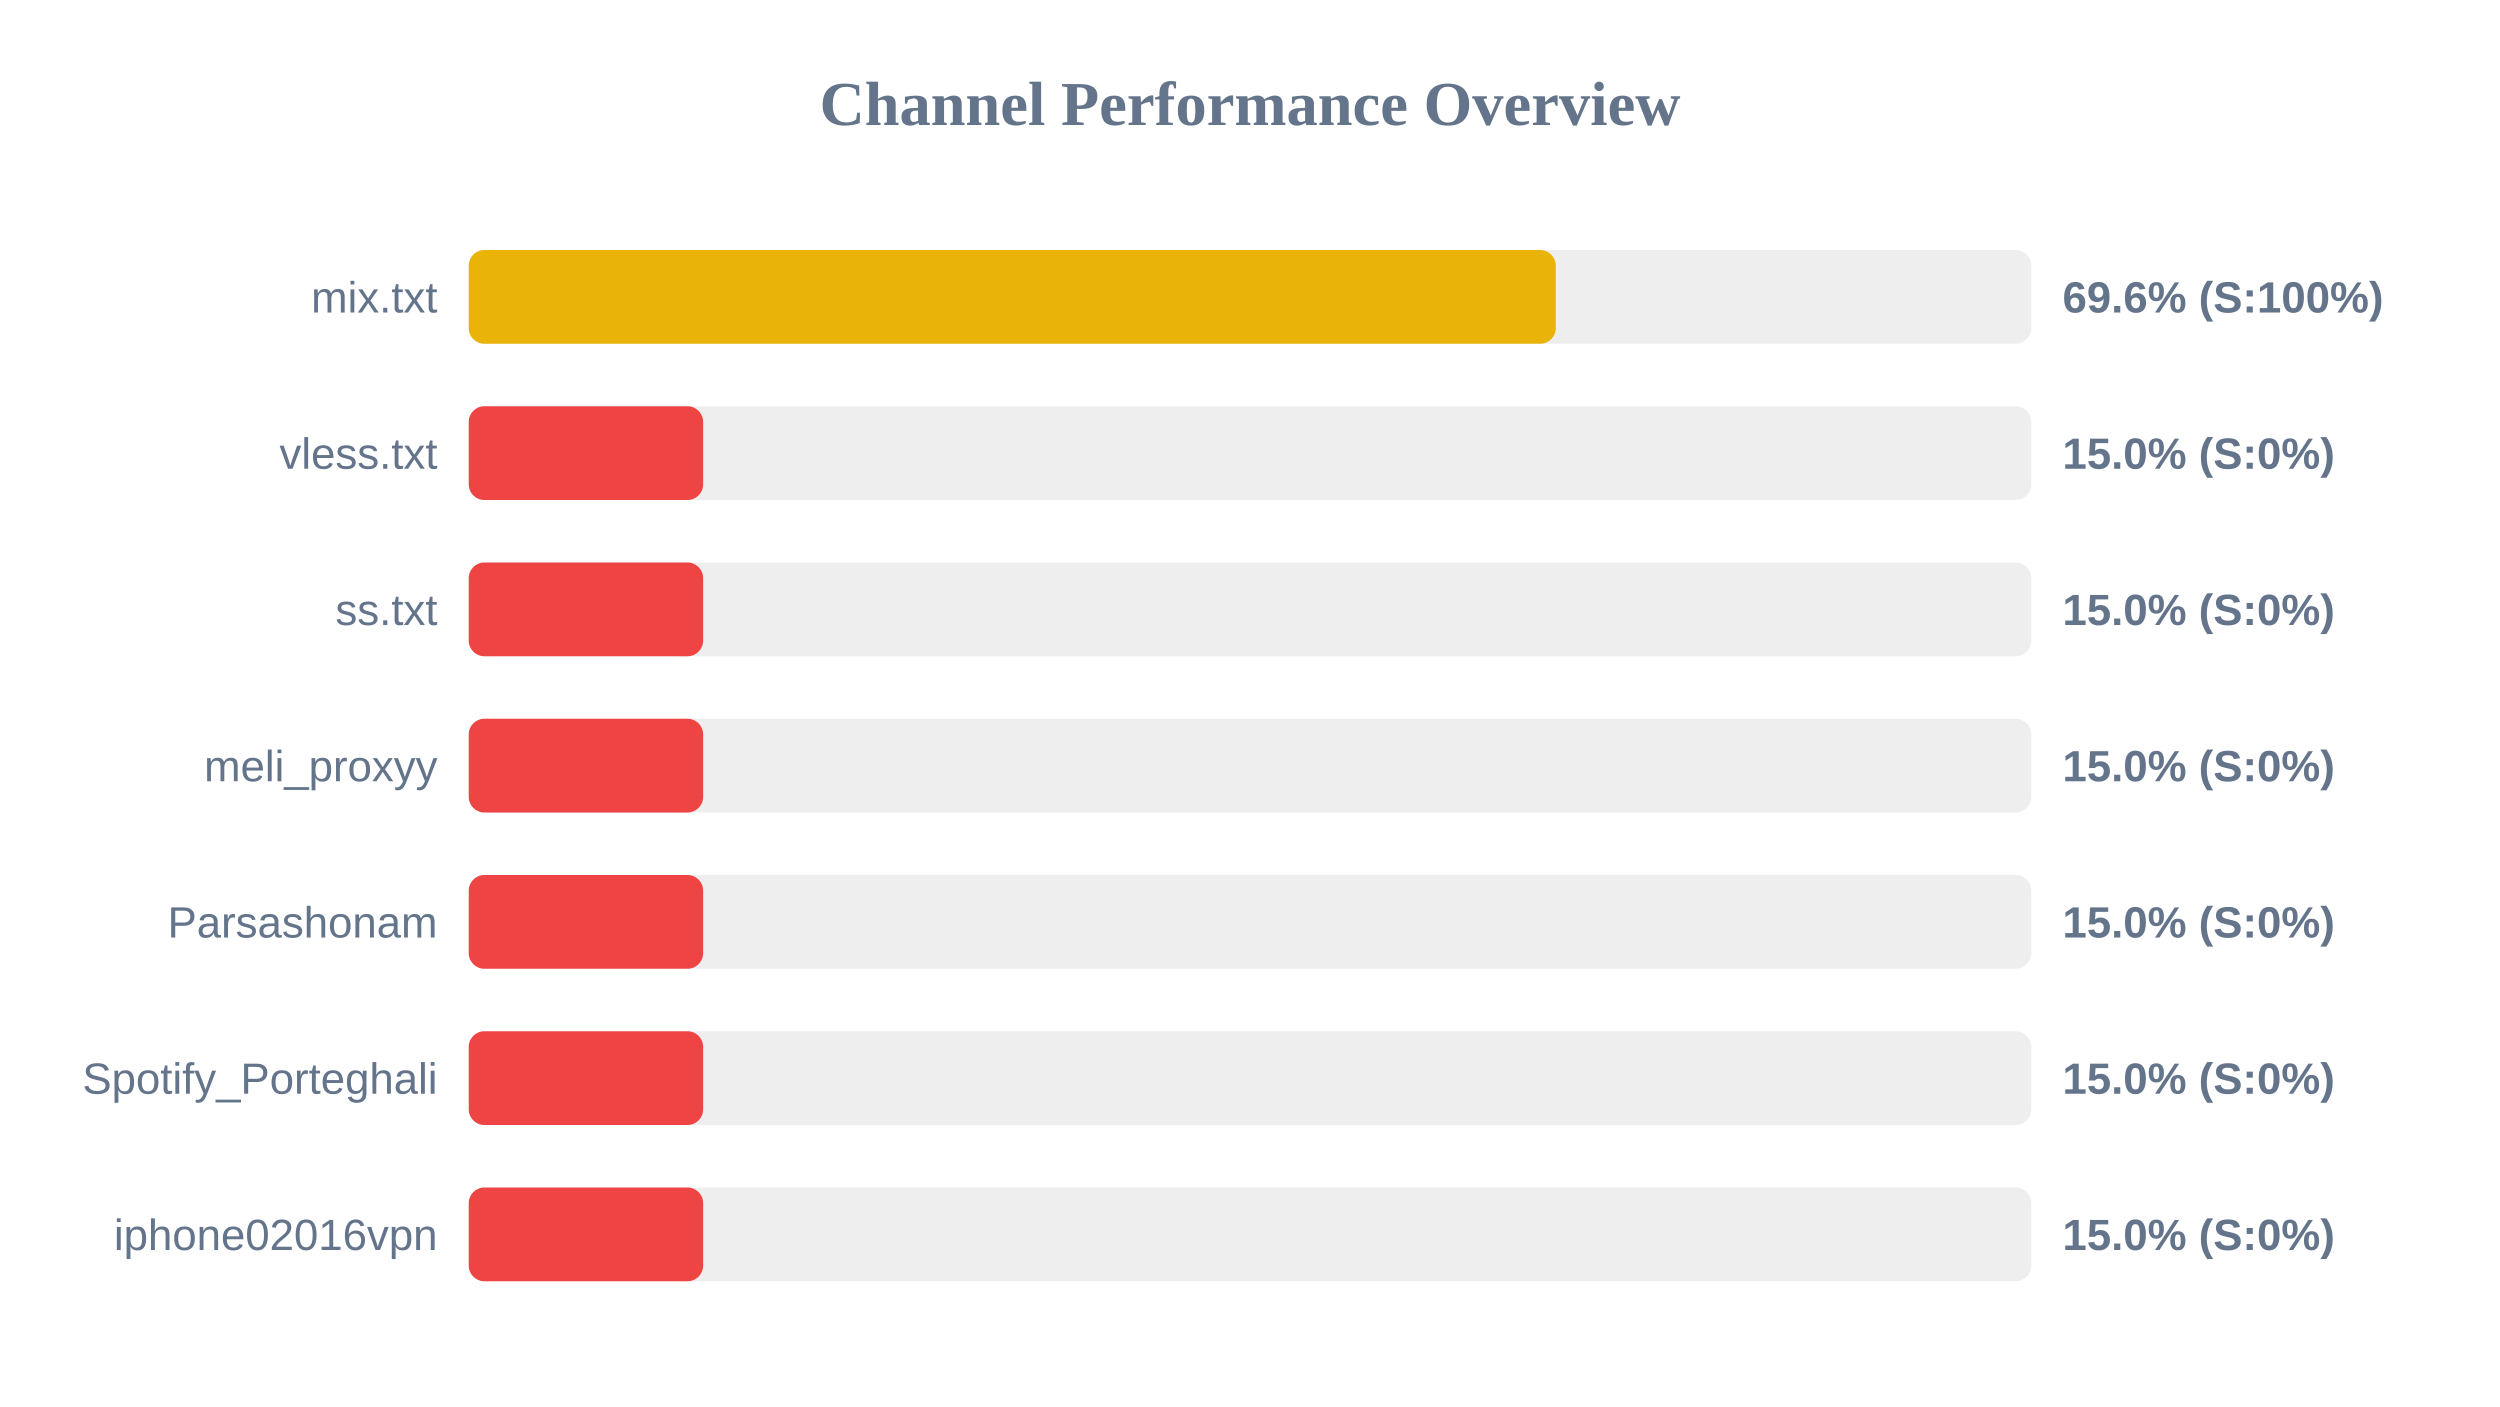
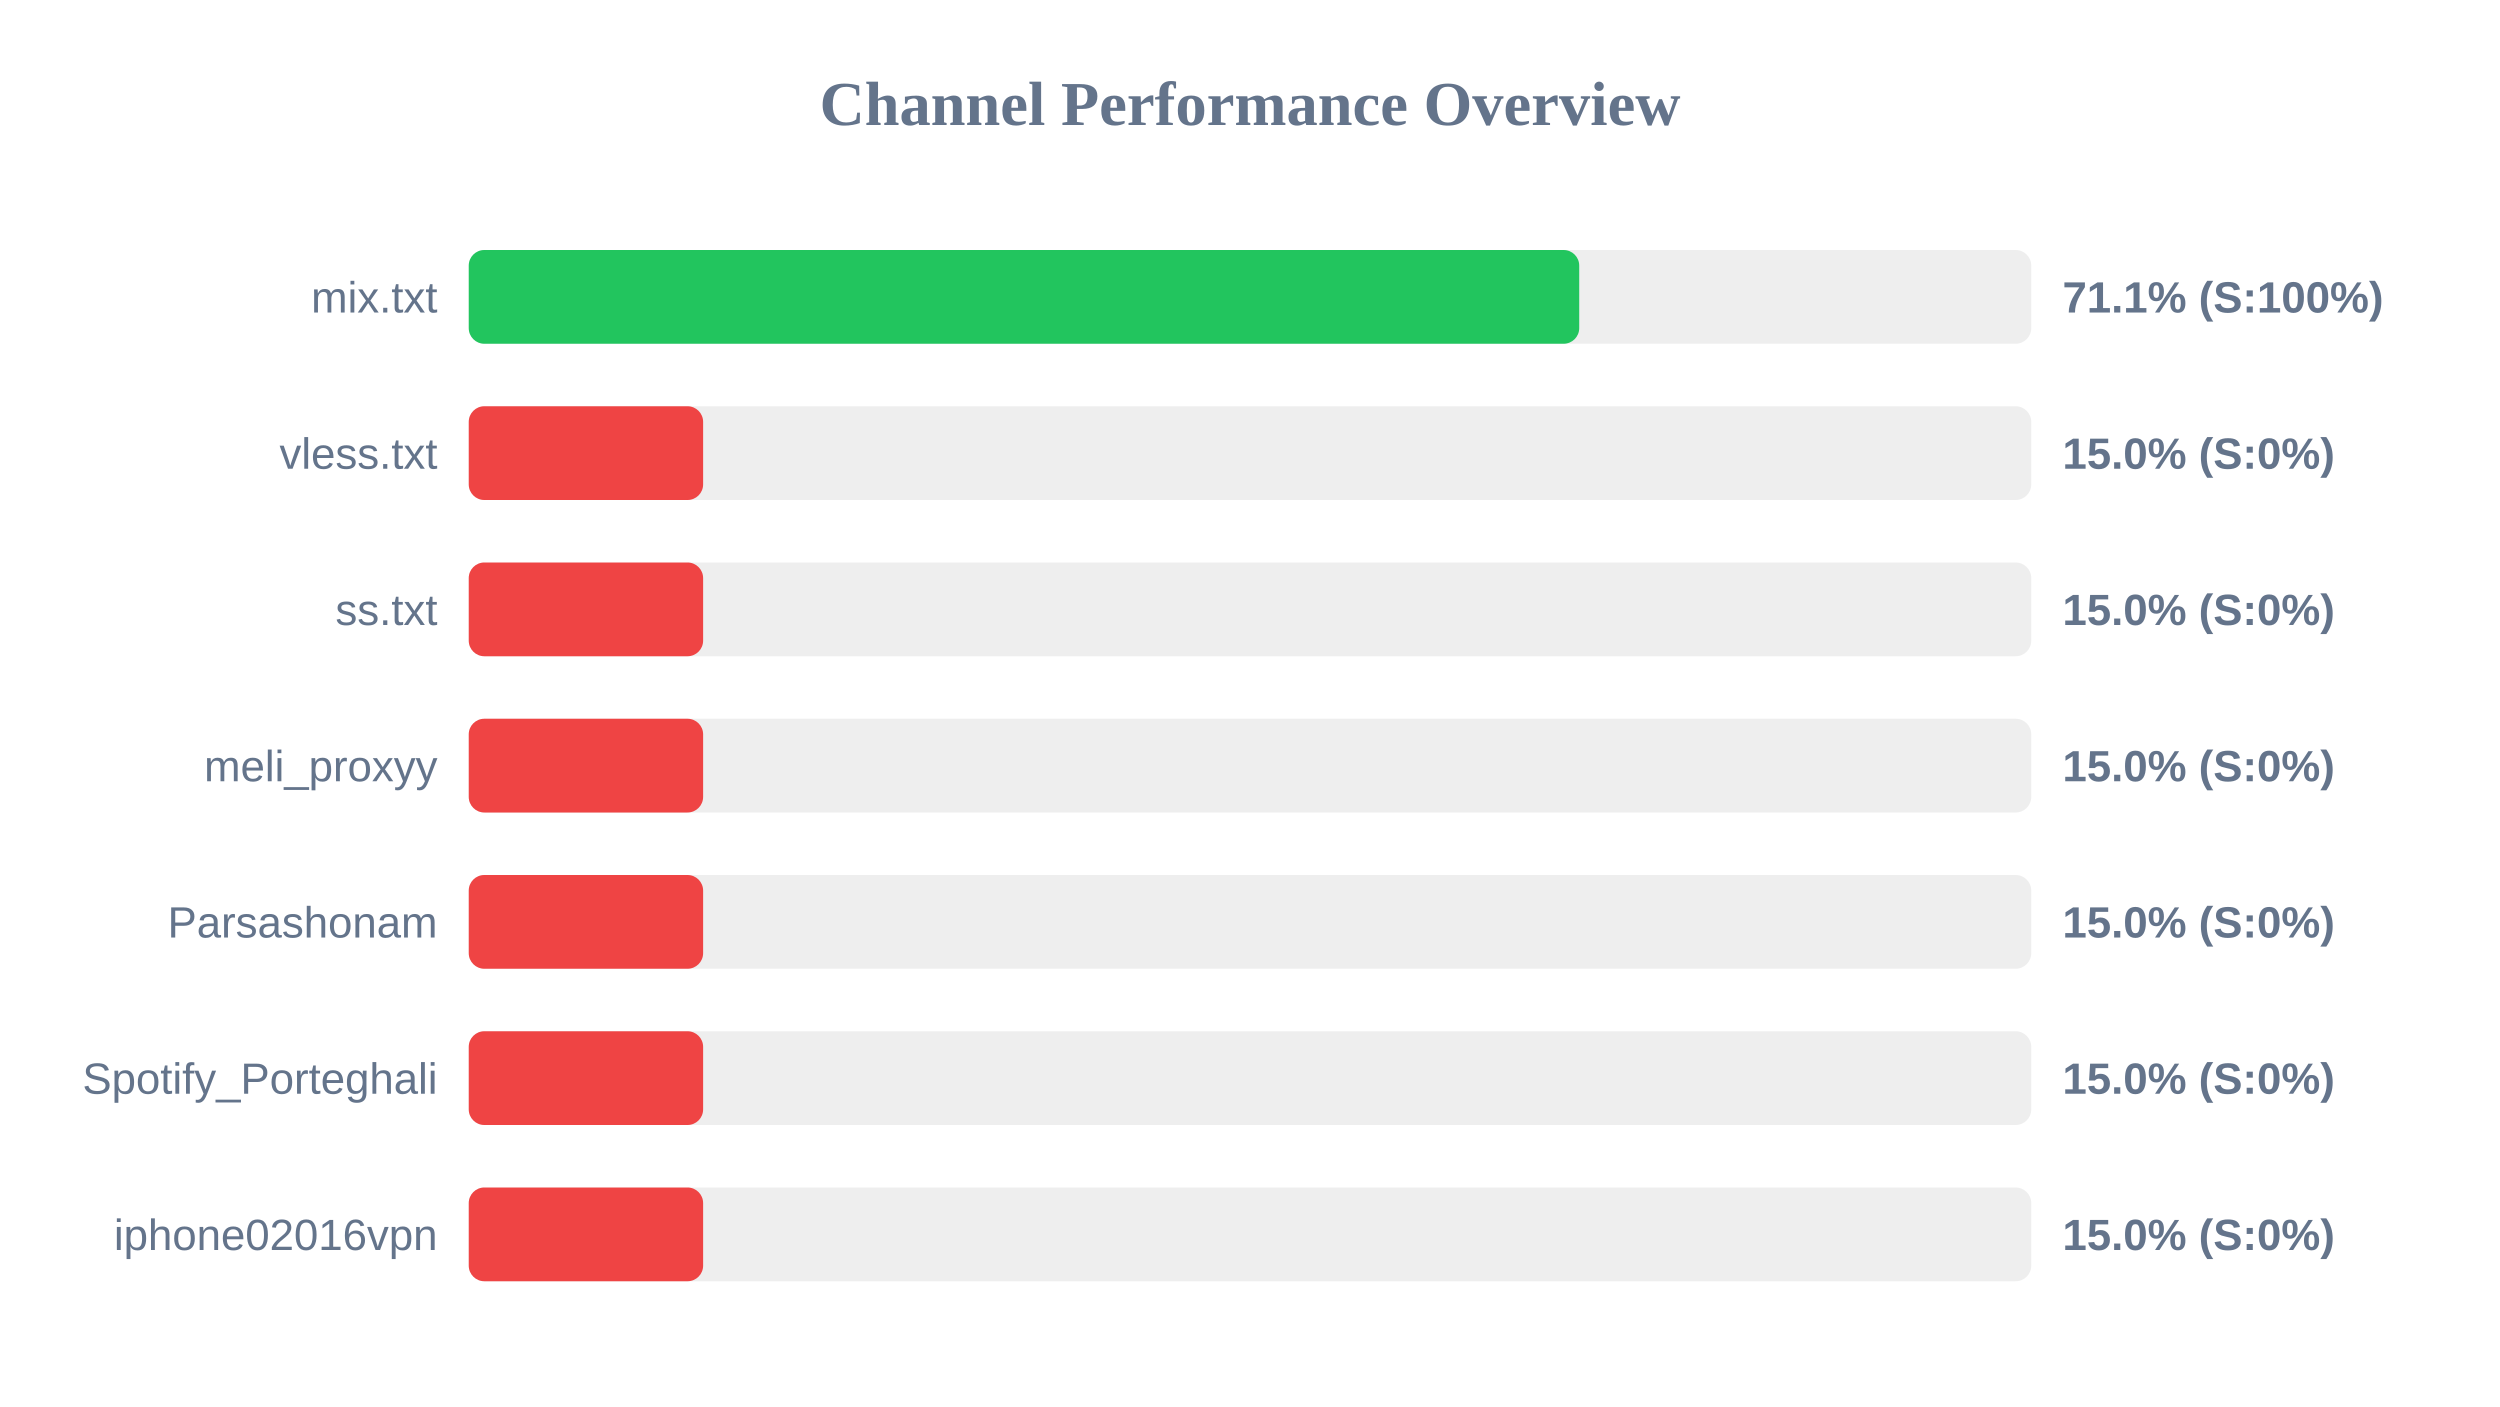
<svg xmlns="http://www.w3.org/2000/svg" width="800" height="450" version="1.1">
  <style>
        .row { font: 14px Arial; fill: #64748b; }
        .score { font: bold 14px Arial; fill: #64748b; }
    </style>
  <text x="400" y="40" text-anchor="middle" font-size="20px" font-weight="bold" fill="#64748b">Channel Performance Overview</text>
  <rect x="150" y="80" width="500" height="30" fill="#eee" rx="5" />
-   <rect x="150" y="80" width="347.85" height="30" fill="#eab308" rx="5" />
+   <rect x="150" y="80" width="355.35" height="30" fill="#22c55e" rx="5" />
  <text x="140" y="100" text-anchor="end" class="row">mix.txt</text>
-   <text x="660" y="100" text-anchor="start" class="score">69.6% (S:100%)</text>
+   <text x="660" y="100" text-anchor="start" class="score">71.1% (S:100%)</text>
  <rect x="150" y="130" width="500" height="30" fill="#eee" rx="5" />
  <rect x="150" y="130" width="75.0" height="30" fill="#ef4444" rx="5" />
  <text x="140" y="150" text-anchor="end" class="row">vless.txt</text>
  <text x="660" y="150" text-anchor="start" class="score">15.0% (S:0%)</text>
  <rect x="150" y="180" width="500" height="30" fill="#eee" rx="5" />
  <rect x="150" y="180" width="75.0" height="30" fill="#ef4444" rx="5" />
  <text x="140" y="200" text-anchor="end" class="row">ss.txt</text>
  <text x="660" y="200" text-anchor="start" class="score">15.0% (S:0%)</text>
  <rect x="150" y="230" width="500" height="30" fill="#eee" rx="5" />
  <rect x="150" y="230" width="75.0" height="30" fill="#ef4444" rx="5" />
  <text x="140" y="250" text-anchor="end" class="row">meli_proxyy</text>
  <text x="660" y="250" text-anchor="start" class="score">15.0% (S:0%)</text>
  <rect x="150" y="280" width="500" height="30" fill="#eee" rx="5" />
  <rect x="150" y="280" width="75.0" height="30" fill="#ef4444" rx="5" />
  <text x="140" y="300" text-anchor="end" class="row">Parsashonam</text>
  <text x="660" y="300" text-anchor="start" class="score">15.0% (S:0%)</text>
  <rect x="150" y="330" width="500" height="30" fill="#eee" rx="5" />
  <rect x="150" y="330" width="75.0" height="30" fill="#ef4444" rx="5" />
  <text x="140" y="350" text-anchor="end" class="row">Spotify_Porteghali</text>
  <text x="660" y="350" text-anchor="start" class="score">15.0% (S:0%)</text>
  <rect x="150" y="380" width="500" height="30" fill="#eee" rx="5" />
  <rect x="150" y="380" width="75.0" height="30" fill="#ef4444" rx="5" />
  <text x="140" y="400" text-anchor="end" class="row">iphone02016vpn</text>
  <text x="660" y="400" text-anchor="start" class="score">15.0% (S:0%)</text>
</svg>
